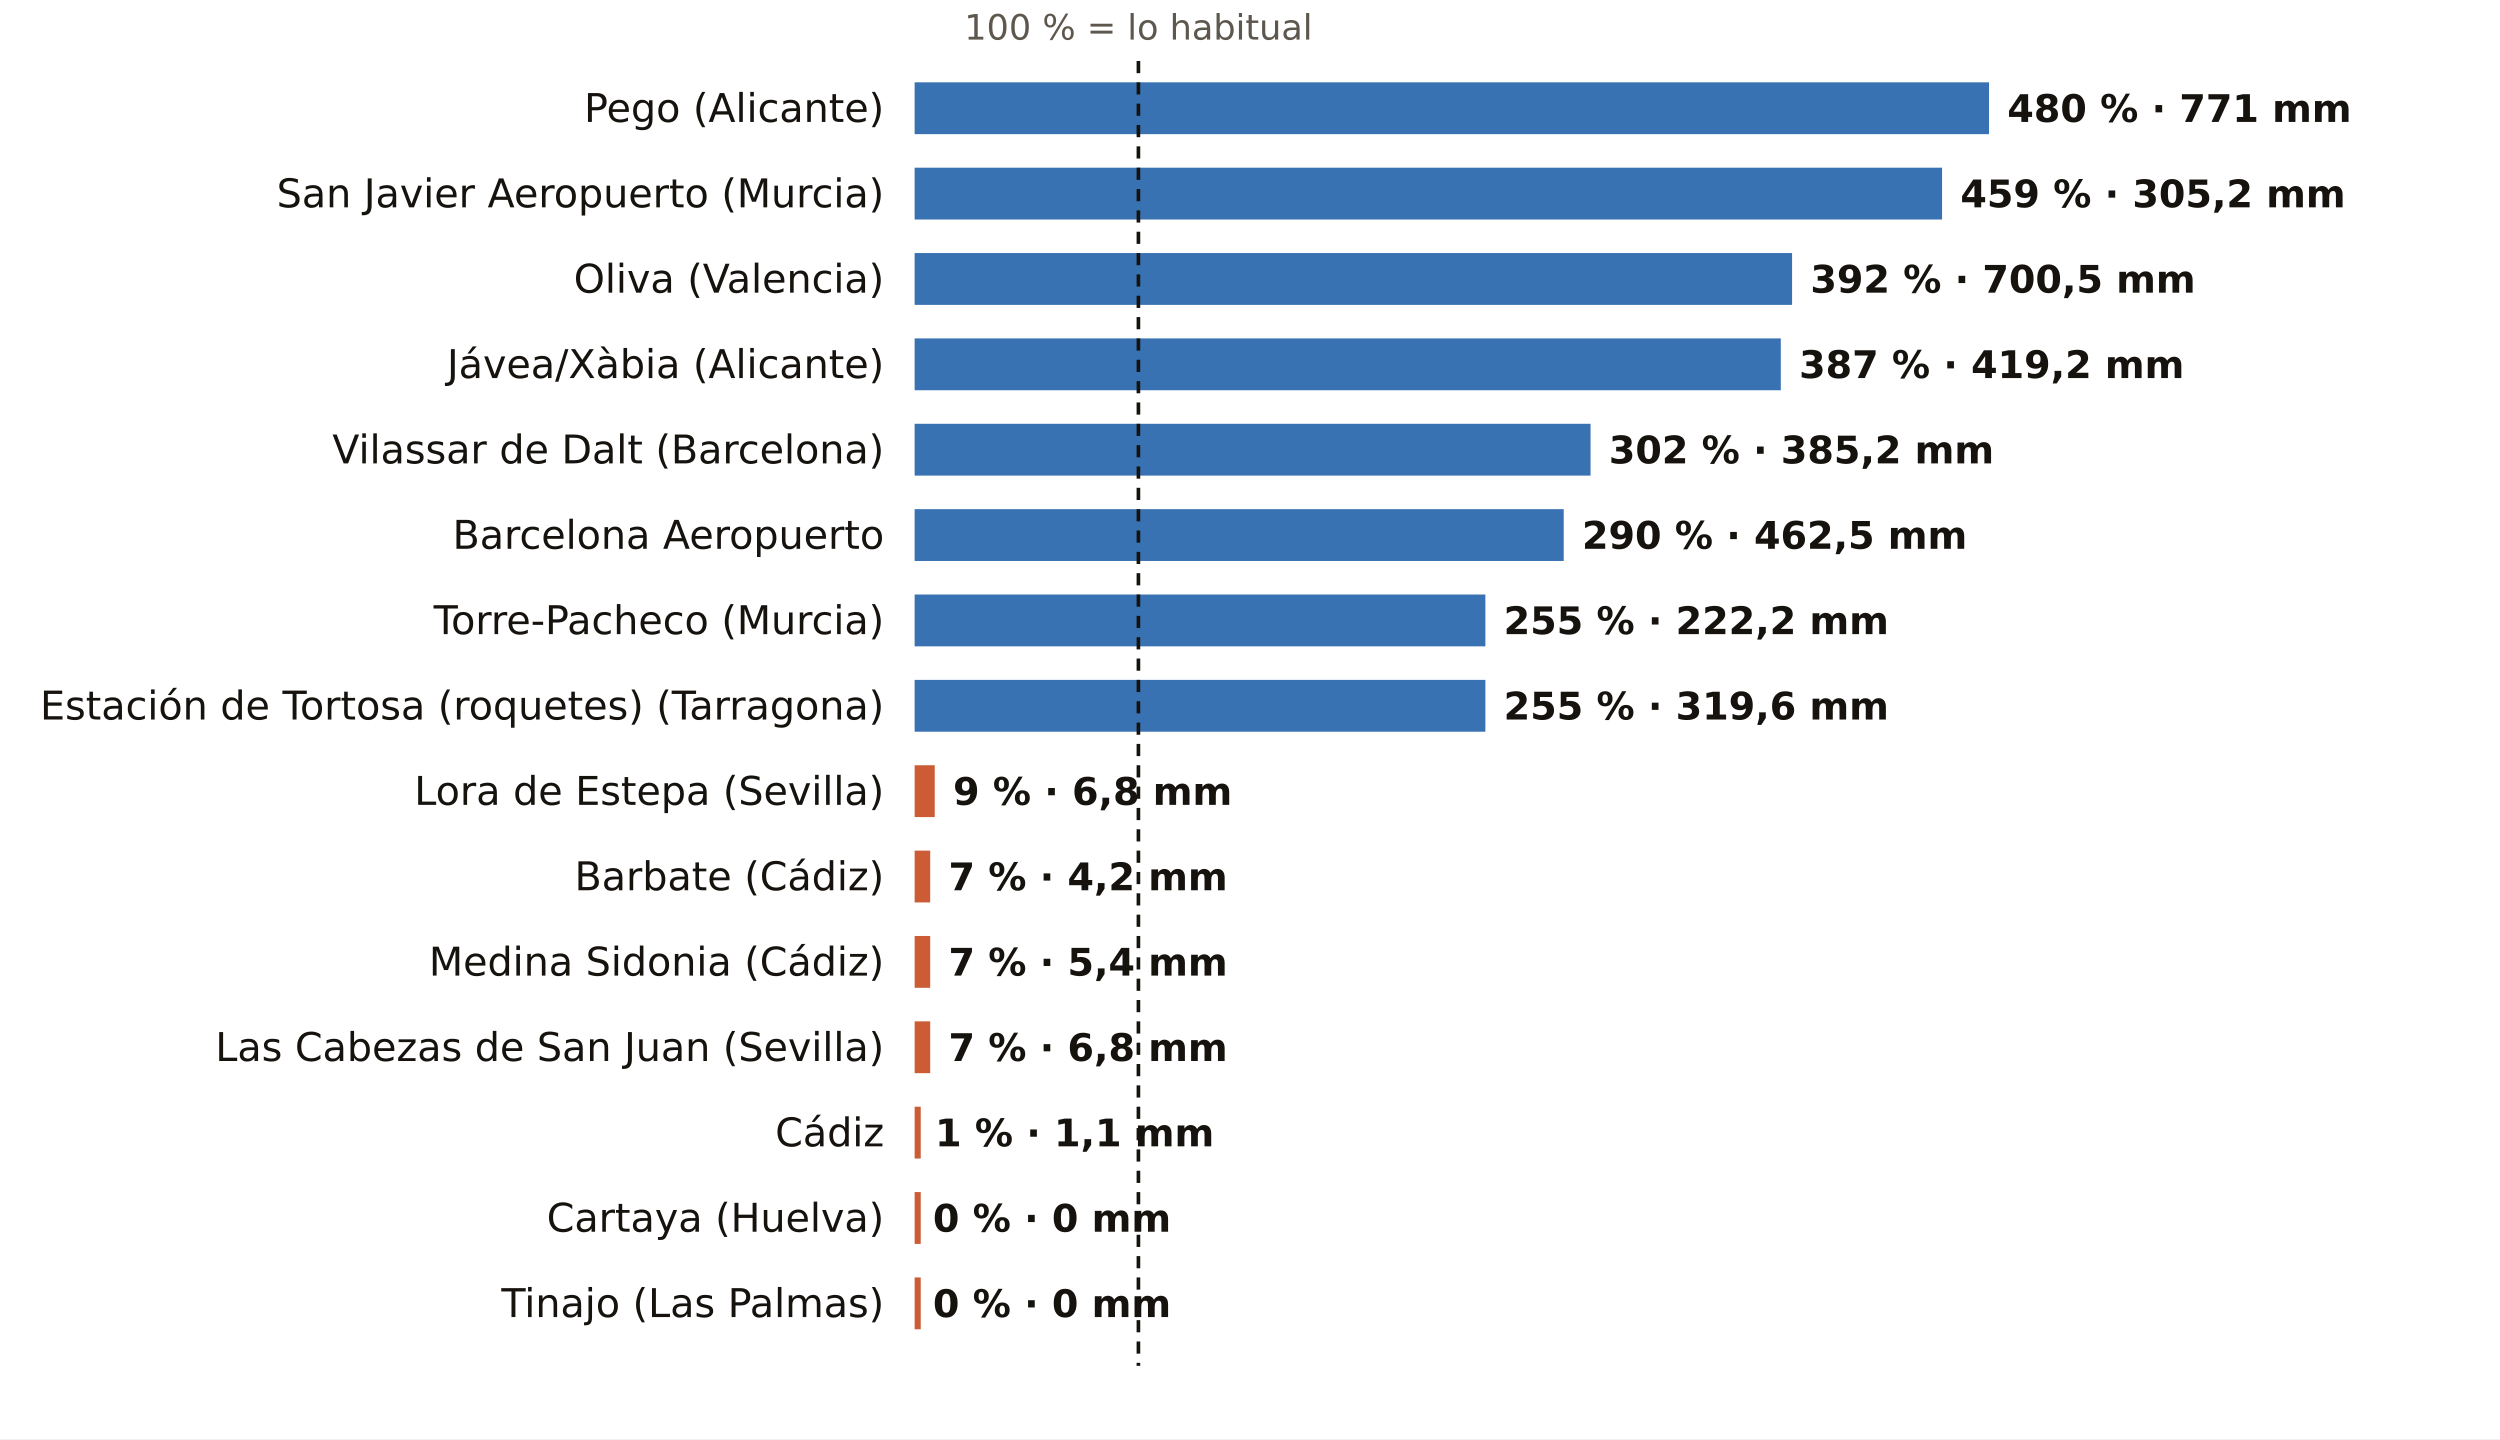
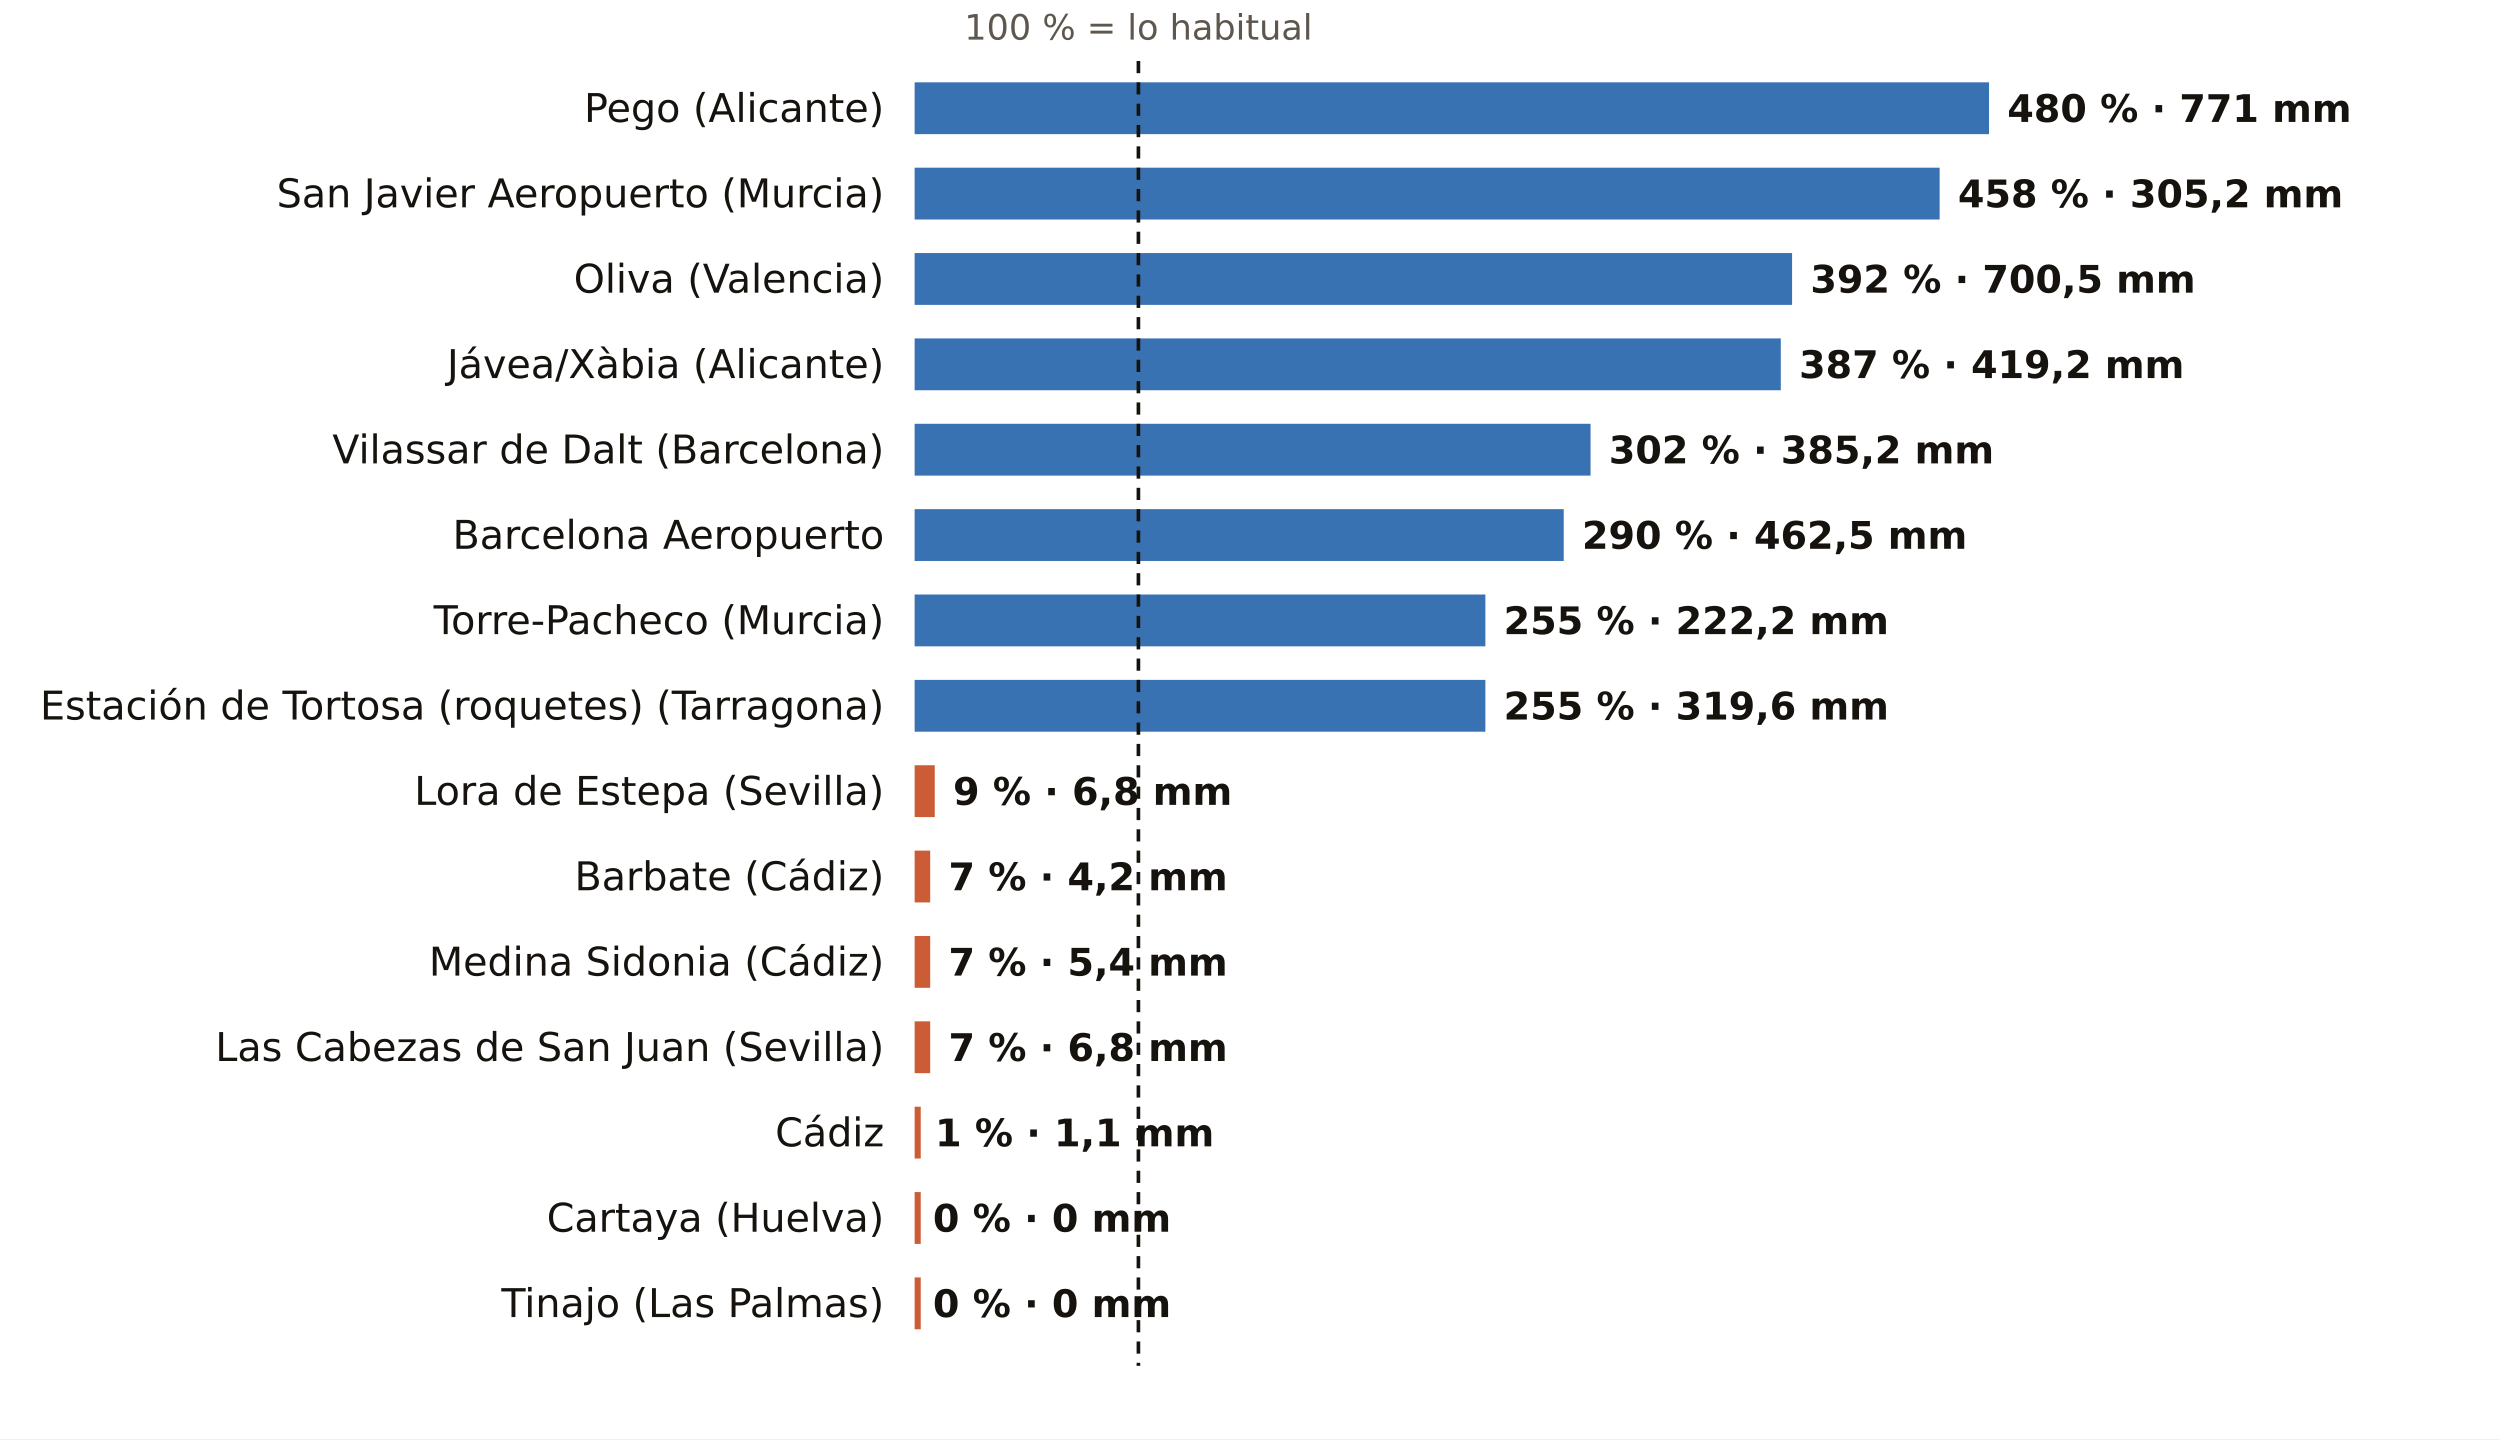
<svg xmlns="http://www.w3.org/2000/svg" viewBox="0 0 820 472" width="820" height="472" role="img" aria-label="El otoño, pluviómetro a pluviómetro: % de lo habitual">
  <rect width="820" height="472" fill="#FFFFFF" />
  <text x="373.4" y="13.0" font-size="11.5" fill="#5E574E" text-anchor="middle" font-weight="400" font-family="Public Sans, DejaVu Sans, Arial, sans-serif">100 % = lo habitual</text>
  <text x="290.0" y="40.0" font-size="13" fill="#16130F" text-anchor="end" font-weight="500" font-family="Public Sans, DejaVu Sans, Arial, sans-serif">Pego (Alicante)</text>
  <rect x="300" y="27" width="352.4" height="17" fill="#1F5FA8" opacity="0.88" />
  <text x="658.4" y="40.0" font-size="12.5" fill="#16130F" text-anchor="start" font-weight="600" font-family="Public Sans, DejaVu Sans, Arial, sans-serif">480 % · 771 mm</text>
  <text x="290.0" y="68.0" font-size="13" fill="#16130F" text-anchor="end" font-weight="500" font-family="Public Sans, DejaVu Sans, Arial, sans-serif">San Javier Aeropuerto (Murcia)</text>
-   <rect x="300" y="55" width="337.0" height="17" fill="#1F5FA8" opacity="0.88" />
-   <text x="643.0" y="68.0" font-size="12.5" fill="#16130F" text-anchor="start" font-weight="600" font-family="Public Sans, DejaVu Sans, Arial, sans-serif">459 % · 305,2 mm</text>
+   <rect x="300" y="55" width="336.2" height="17" fill="#1F5FA8" opacity="0.88" />
+   <text x="642.2" y="68.0" font-size="12.5" fill="#16130F" text-anchor="start" font-weight="600" font-family="Public Sans, DejaVu Sans, Arial, sans-serif">458 % · 305,2 mm</text>
  <text x="290.0" y="96.0" font-size="13" fill="#16130F" text-anchor="end" font-weight="500" font-family="Public Sans, DejaVu Sans, Arial, sans-serif">Oliva (Valencia)</text>
  <rect x="300" y="83" width="287.8" height="17" fill="#1F5FA8" opacity="0.88" />
  <text x="593.8" y="96.0" font-size="12.5" fill="#16130F" text-anchor="start" font-weight="600" font-family="Public Sans, DejaVu Sans, Arial, sans-serif">392 % · 700,5 mm</text>
  <text x="290.0" y="124.0" font-size="13" fill="#16130F" text-anchor="end" font-weight="500" font-family="Public Sans, DejaVu Sans, Arial, sans-serif">Jávea/Xàbia (Alicante)</text>
  <rect x="300" y="111" width="284.1" height="17" fill="#1F5FA8" opacity="0.88" />
  <text x="590.1" y="124.0" font-size="12.5" fill="#16130F" text-anchor="start" font-weight="600" font-family="Public Sans, DejaVu Sans, Arial, sans-serif">387 % · 419,2 mm</text>
  <text x="290.0" y="152.0" font-size="13" fill="#16130F" text-anchor="end" font-weight="500" font-family="Public Sans, DejaVu Sans, Arial, sans-serif">Vilassar de Dalt (Barcelona)</text>
  <rect x="300" y="139" width="221.7" height="17" fill="#1F5FA8" opacity="0.88" />
  <text x="527.7" y="152.0" font-size="12.5" fill="#16130F" text-anchor="start" font-weight="600" font-family="Public Sans, DejaVu Sans, Arial, sans-serif">302 % · 385,2 mm</text>
  <text x="290.0" y="180.0" font-size="13" fill="#16130F" text-anchor="end" font-weight="500" font-family="Public Sans, DejaVu Sans, Arial, sans-serif">Barcelona Aeropuerto</text>
  <rect x="300" y="167" width="212.9" height="17" fill="#1F5FA8" opacity="0.88" />
  <text x="518.9" y="180.0" font-size="12.5" fill="#16130F" text-anchor="start" font-weight="600" font-family="Public Sans, DejaVu Sans, Arial, sans-serif">290 % · 462,5 mm</text>
  <text x="290.0" y="208.0" font-size="13" fill="#16130F" text-anchor="end" font-weight="500" font-family="Public Sans, DejaVu Sans, Arial, sans-serif">Torre-Pacheco (Murcia)</text>
  <rect x="300" y="195" width="187.2" height="17" fill="#1F5FA8" opacity="0.88" />
  <text x="493.2" y="208.0" font-size="12.5" fill="#16130F" text-anchor="start" font-weight="600" font-family="Public Sans, DejaVu Sans, Arial, sans-serif">255 % · 222,2 mm</text>
  <text x="290.0" y="236.0" font-size="13" fill="#16130F" text-anchor="end" font-weight="500" font-family="Public Sans, DejaVu Sans, Arial, sans-serif">Estación de Tortosa (roquetes) (Tarragona)</text>
  <rect x="300" y="223" width="187.2" height="17" fill="#1F5FA8" opacity="0.88" />
  <text x="493.2" y="236.0" font-size="12.5" fill="#16130F" text-anchor="start" font-weight="600" font-family="Public Sans, DejaVu Sans, Arial, sans-serif">255 % · 319,6 mm</text>
  <text x="290.0" y="264.0" font-size="13" fill="#16130F" text-anchor="end" font-weight="500" font-family="Public Sans, DejaVu Sans, Arial, sans-serif">Lora de Estepa (Sevilla)</text>
  <rect x="300" y="251" width="6.6" height="17" fill="#C4461A" opacity="0.88" />
  <text x="312.6" y="264.0" font-size="12.5" fill="#16130F" text-anchor="start" font-weight="600" font-family="Public Sans, DejaVu Sans, Arial, sans-serif">9 % · 6,8 mm</text>
  <text x="290.0" y="292.0" font-size="13" fill="#16130F" text-anchor="end" font-weight="500" font-family="Public Sans, DejaVu Sans, Arial, sans-serif">Barbate (Cádiz)</text>
  <rect x="300" y="279" width="5.1" height="17" fill="#C4461A" opacity="0.88" />
  <text x="311.1" y="292.0" font-size="12.5" fill="#16130F" text-anchor="start" font-weight="600" font-family="Public Sans, DejaVu Sans, Arial, sans-serif">7 % · 4,2 mm</text>
  <text x="290.0" y="320.0" font-size="13" fill="#16130F" text-anchor="end" font-weight="500" font-family="Public Sans, DejaVu Sans, Arial, sans-serif">Medina Sidonia (Cádiz)</text>
  <rect x="300" y="307" width="5.1" height="17" fill="#C4461A" opacity="0.88" />
  <text x="311.1" y="320.0" font-size="12.5" fill="#16130F" text-anchor="start" font-weight="600" font-family="Public Sans, DejaVu Sans, Arial, sans-serif">7 % · 5,4 mm</text>
  <text x="290.0" y="348.0" font-size="13" fill="#16130F" text-anchor="end" font-weight="500" font-family="Public Sans, DejaVu Sans, Arial, sans-serif">Las Cabezas de San Juan (Sevilla)</text>
  <rect x="300" y="335" width="5.1" height="17" fill="#C4461A" opacity="0.88" />
  <text x="311.1" y="348.0" font-size="12.5" fill="#16130F" text-anchor="start" font-weight="600" font-family="Public Sans, DejaVu Sans, Arial, sans-serif">7 % · 6,8 mm</text>
  <text x="290.0" y="376.0" font-size="13" fill="#16130F" text-anchor="end" font-weight="500" font-family="Public Sans, DejaVu Sans, Arial, sans-serif">Cádiz</text>
  <rect x="300" y="363" width="2.0" height="17" fill="#C4461A" opacity="0.88" />
  <text x="306.7" y="376.0" font-size="12.5" fill="#16130F" text-anchor="start" font-weight="600" font-family="Public Sans, DejaVu Sans, Arial, sans-serif">1 % · 1,1 mm</text>
  <text x="290.0" y="404.0" font-size="13" fill="#16130F" text-anchor="end" font-weight="500" font-family="Public Sans, DejaVu Sans, Arial, sans-serif">Cartaya (Huelva)</text>
  <rect x="300" y="391" width="2.0" height="17" fill="#C4461A" opacity="0.88" />
  <text x="306.0" y="404.0" font-size="12.5" fill="#16130F" text-anchor="start" font-weight="600" font-family="Public Sans, DejaVu Sans, Arial, sans-serif">0 % · 0 mm</text>
  <text x="290.0" y="432.0" font-size="13" fill="#16130F" text-anchor="end" font-weight="500" font-family="Public Sans, DejaVu Sans, Arial, sans-serif">Tinajo (Las Palmas)</text>
  <rect x="300" y="419" width="2.0" height="17" fill="#C4461A" opacity="0.88" />
  <text x="306.0" y="432.0" font-size="12.5" fill="#16130F" text-anchor="start" font-weight="600" font-family="Public Sans, DejaVu Sans, Arial, sans-serif">0 % · 0 mm</text>
  <line x1="373.4" x2="373.4" y1="20" y2="448" stroke="#16130F" stroke-width="1.2" stroke-dasharray="4 3" />
</svg>
